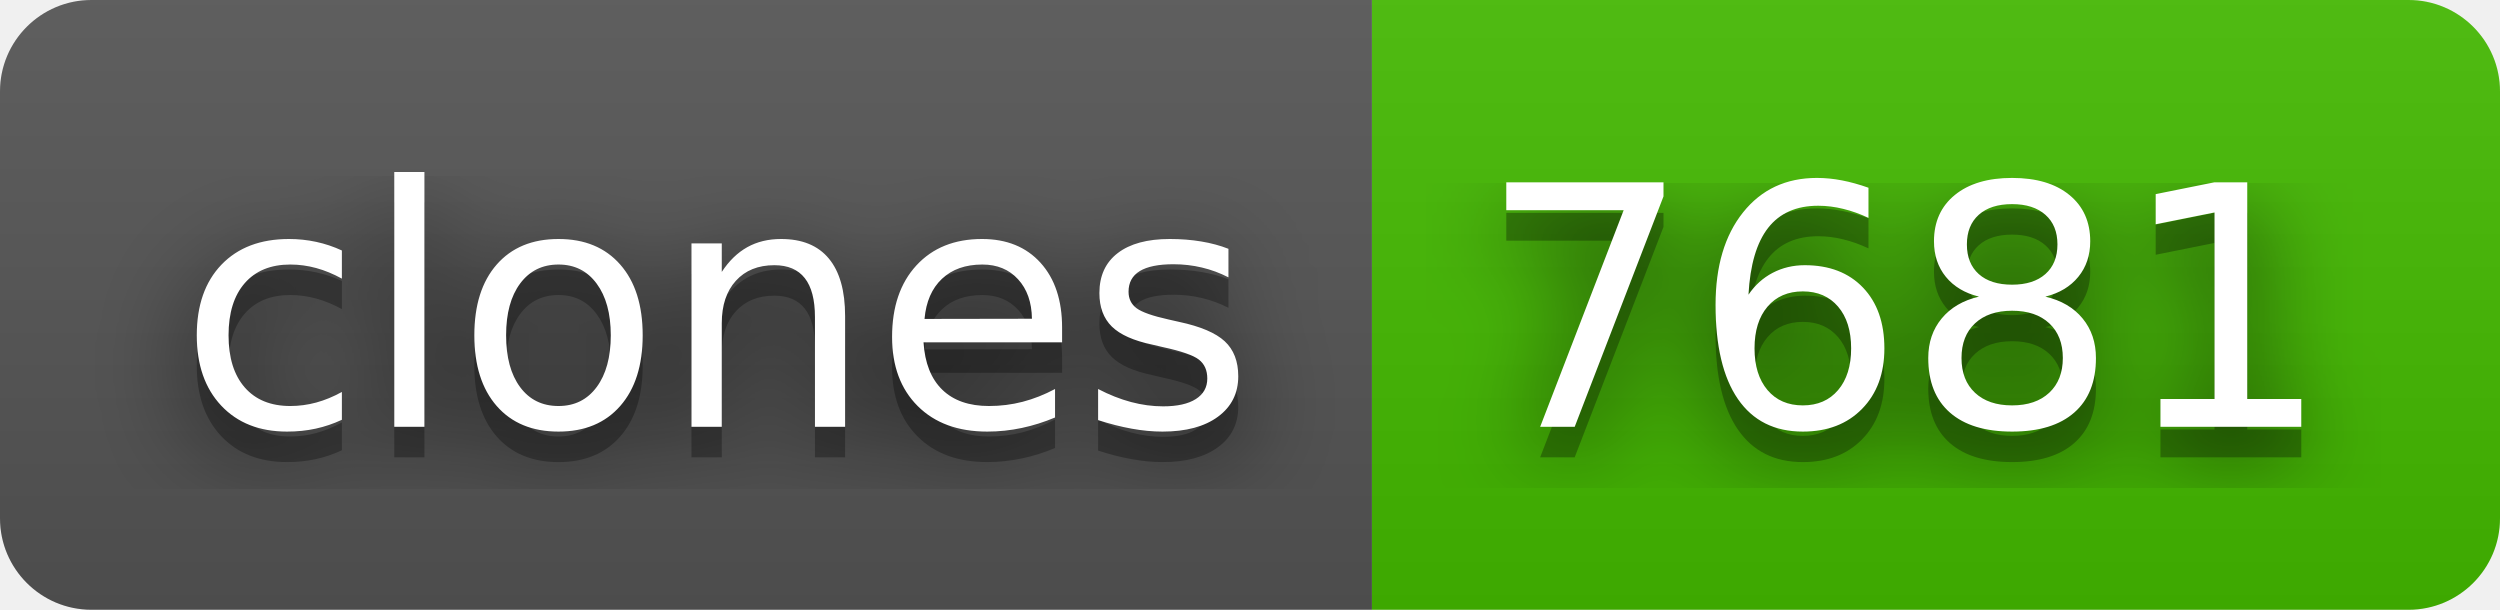
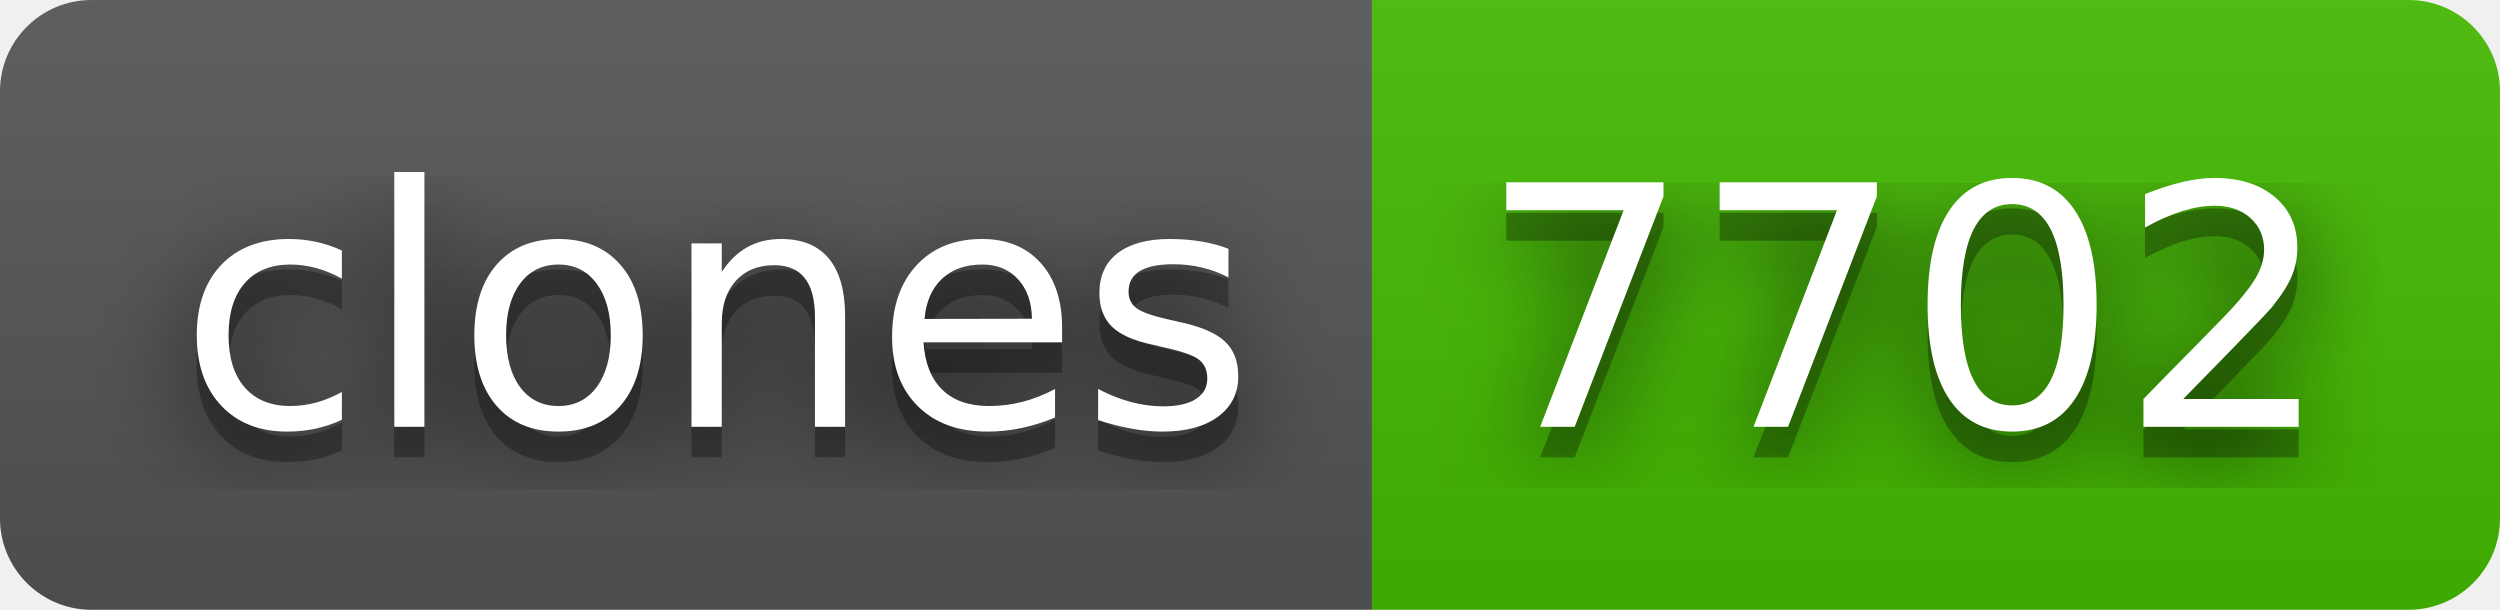
- <svg xmlns="http://www.w3.org/2000/svg" width="82" height="20" role="img" aria-label="clones: 7681">
+ <svg xmlns="http://www.w3.org/2000/svg" width="82" height="20" role="img" aria-label="clones: 7702">
  <filter id="blur">
    <feGaussianBlur in="SourceGraphic" stdDeviation="16" />
  </filter>
  <linearGradient id="s" x2="0" y2="100%">
    <stop offset="0" stop-color="#bbb" stop-opacity=".1" />
    <stop offset="1" stop-opacity=".1" />
  </linearGradient>
  <clipPath id="r">
    <rect width="82" height="20" rx="3" fill="#fff" />
  </clipPath>
  <g clip-path="url(#r)">
    <rect width="45" height="20" fill="#555" />
    <rect x="45" width="37" height="20" fill="#4b0" />
    <rect width="82" height="20" fill="url(#s)" />
  </g>
  <g fill="#fff" text-anchor="middle" font-family="Verdana,Geneva,DejaVu Sans,sans-serif" text-rendering="geometricPrecision" font-size="110">
    <text aria-hidden="true" x="235" y="150" fill="#010101" fill-opacity=".80" filter="url(#blur)" transform="scale(.1)" textLength="350">clones</text>
    <text aria-hidden="true" x="235" y="150" fill="#010101" fill-opacity=".3" transform="scale(.1)" textLength="350">clones</text>
    <text x="235" y="140" transform="scale(.1)" fill="#fff" textLength="350">clones</text>
-     <text aria-hidden="true" x="625" y="150" fill="#010101" fill-opacity=".80" filter="url(#blur)" transform="scale(.1)" textLength="270">7681</text>
-     <text aria-hidden="true" x="625" y="150" fill="#010101" fill-opacity=".3" transform="scale(.1)" textLength="270">7681</text>
-     <text x="625" y="140" transform="scale(.1)" fill="#fff" textLength="270">7681</text>
+     <text aria-hidden="true" x="625" y="150" fill="#010101" fill-opacity=".80" filter="url(#blur)" transform="scale(.1)" textLength="270">7702</text>
+     <text aria-hidden="true" x="625" y="150" fill="#010101" fill-opacity=".3" transform="scale(.1)" textLength="270">7702</text>
+     <text x="625" y="140" transform="scale(.1)" fill="#fff" textLength="270">7702</text>
  </g>
</svg>
